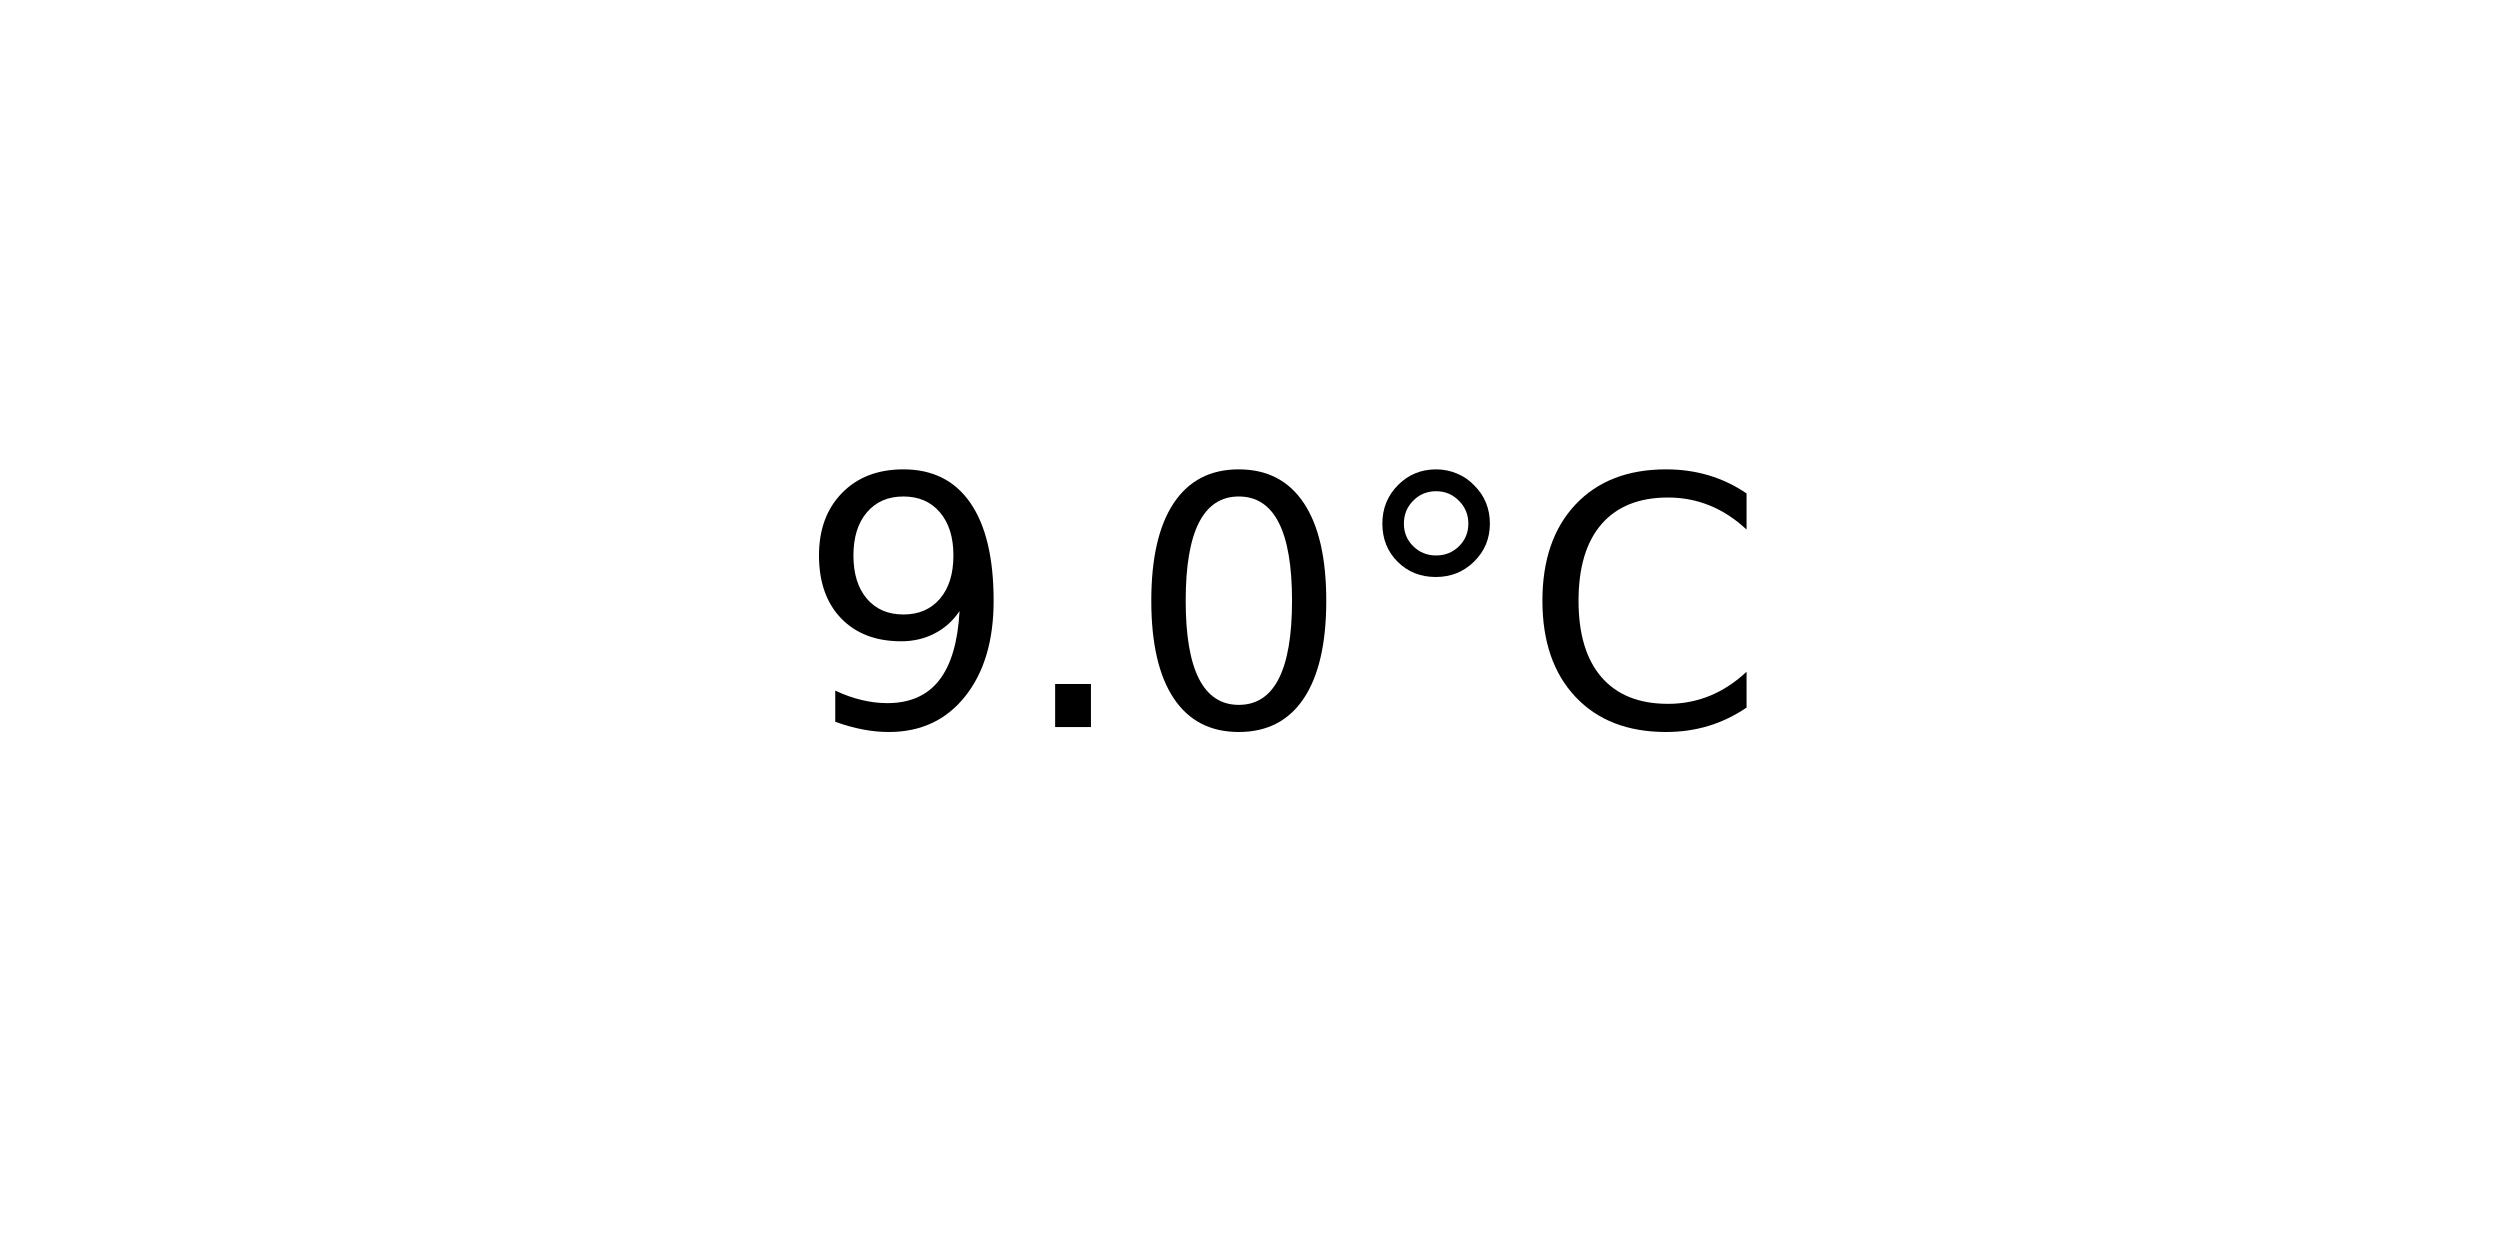
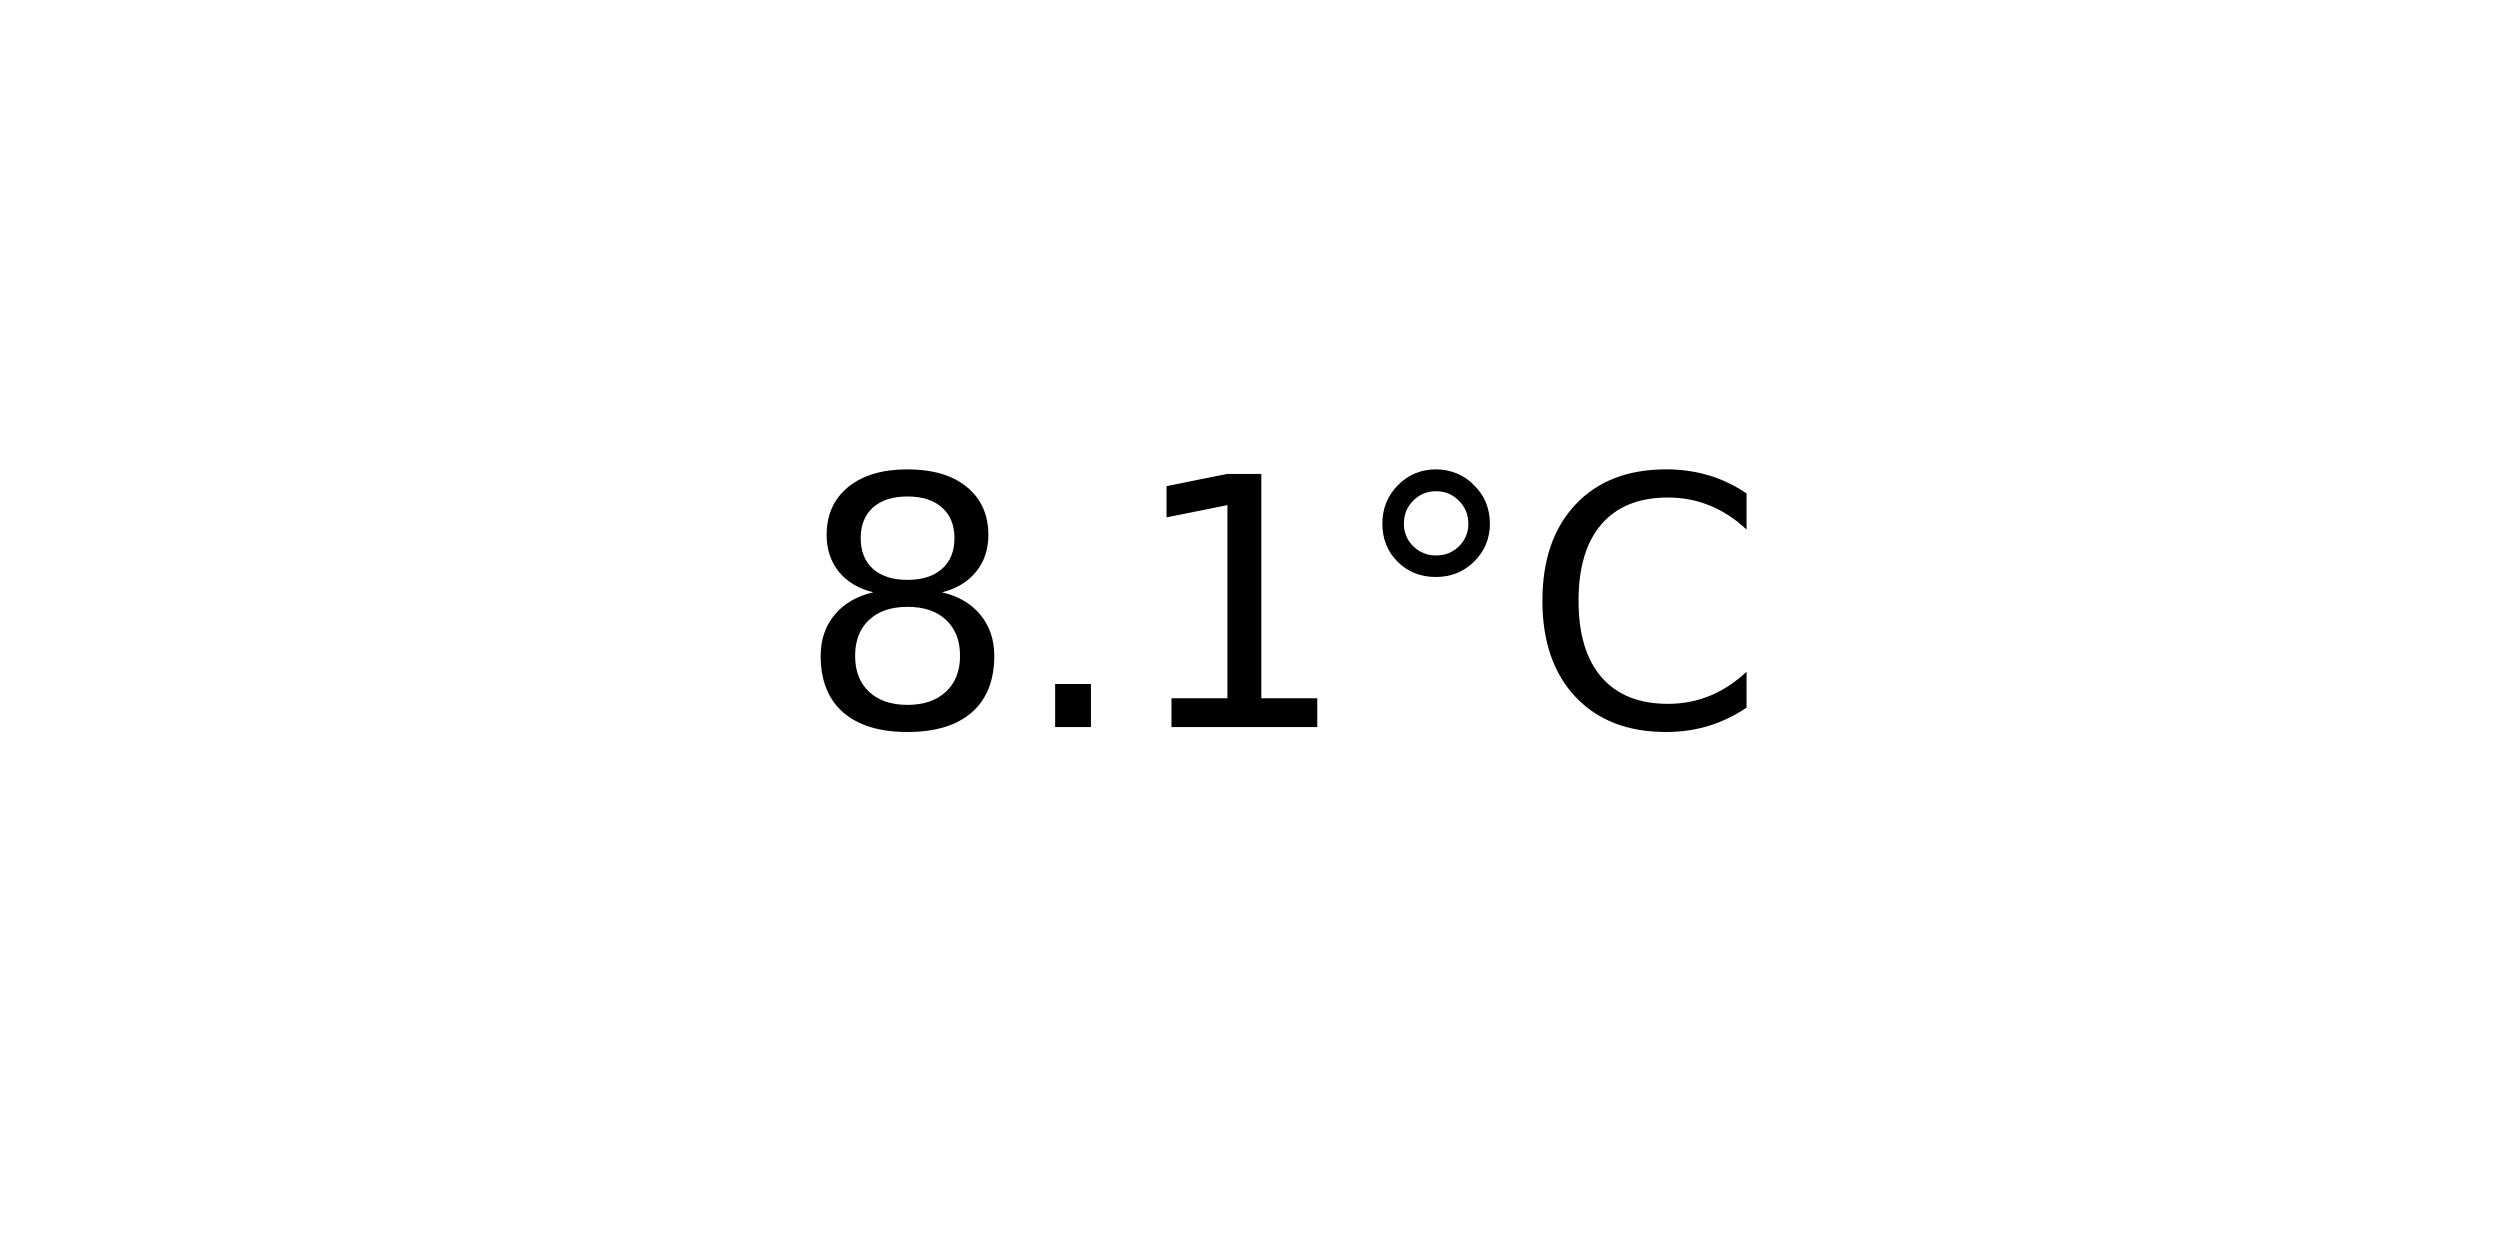
<svg xmlns="http://www.w3.org/2000/svg" xmlns:xlink="http://www.w3.org/1999/xlink" width="72pt" height="36pt" viewBox="0 0 72 36" version="1.1">
  <defs>
    <style type="text/css">*{stroke-linejoin: round; stroke-linecap: butt}</style>
  </defs>
  <g id="figure_1">
    <g id="axes_1">
      <g id="text_1">
        <g transform="translate(22.95703 20.93937) scale(0.1 -0.1)">
          <defs>
-             <path id="DejaVuSans-39" d="M 703 97  L 703 672  Q 941 559 1184 500  Q 1428 441 1663 441  Q 2288 441 2617 861  Q 2947 1281 2994 2138  Q 2813 1869 2534 1725  Q 2256 1581 1919 1581  Q 1219 1581 811 2004  Q 403 2428 403 3163  Q 403 3881 828 4315  Q 1253 4750 1959 4750  Q 2769 4750 3195 4129  Q 3622 3509 3622 2328  Q 3622 1225 3098 567  Q 2575 -91 1691 -91  Q 1453 -91 1209 -44  Q 966 3 703 97  z M 1959 2075  Q 2384 2075 2632 2365  Q 2881 2656 2881 3163  Q 2881 3666 2632 3958  Q 2384 4250 1959 4250  Q 1534 4250 1286 3958  Q 1038 3666 1038 3163  Q 1038 2656 1286 2365  Q 1534 2075 1959 2075  z " transform="scale(0.015625)" />
+             <path id="DejaVuSans-38" d="M 2034 2216  Q 1584 2216 1326 1975  Q 1069 1734 1069 1313  Q 1069 891 1326 650  Q 1584 409 2034 409  Q 2484 409 2743 651  Q 3003 894 3003 1313  Q 3003 1734 2745 1975  Q 2488 2216 2034 2216  z M 1403 2484  Q 997 2584 770 2862  Q 544 3141 544 3541  Q 544 4100 942 4425  Q 1341 4750 2034 4750  Q 2731 4750 3128 4425  Q 3525 4100 3525 3541  Q 3525 3141 3298 2862  Q 3072 2584 2669 2484  Q 3125 2378 3379 2068  Q 3634 1759 3634 1313  Q 3634 634 3220 271  Q 2806 -91 2034 -91  Q 1263 -91 848 271  Q 434 634 434 1313  Q 434 1759 690 2068  Q 947 2378 1403 2484  z M 1172 3481  Q 1172 3119 1398 2916  Q 1625 2713 2034 2713  Q 2441 2713 2670 2916  Q 2900 3119 2900 3481  Q 2900 3844 2670 4047  Q 2441 4250 2034 4250  Q 1625 4250 1398 4047  Q 1172 3844 1172 3481  z " transform="scale(0.015625)" />
            <path id="DejaVuSans-2e" d="M 684 794  L 1344 794  L 1344 0  L 684 0  L 684 794  z " transform="scale(0.015625)" />
-             <path id="DejaVuSans-30" d="M 2034 4250  Q 1547 4250 1301 3770  Q 1056 3291 1056 2328  Q 1056 1369 1301 889  Q 1547 409 2034 409  Q 2525 409 2770 889  Q 3016 1369 3016 2328  Q 3016 3291 2770 3770  Q 2525 4250 2034 4250  z M 2034 4750  Q 2819 4750 3233 4129  Q 3647 3509 3647 2328  Q 3647 1150 3233 529  Q 2819 -91 2034 -91  Q 1250 -91 836 529  Q 422 1150 422 2328  Q 422 3509 836 4129  Q 1250 4750 2034 4750  z " transform="scale(0.015625)" />
+             <path id="DejaVuSans-31" d="M 794 531  L 1825 531  L 1825 4091  L 703 3866  L 703 4441  L 1819 4666  L 2450 4666  L 2450 531  L 3481 531  L 3481 0  L 794 0  L 794 531  z " transform="scale(0.015625)" />
            <path id="DejaVuSans-b0" d="M 1600 4347  Q 1350 4347 1178 4173  Q 1006 4000 1006 3750  Q 1006 3503 1178 3333  Q 1350 3163 1600 3163  Q 1850 3163 2022 3333  Q 2194 3503 2194 3750  Q 2194 3997 2020 4172  Q 1847 4347 1600 4347  z M 1600 4750  Q 1800 4750 1984 4673  Q 2169 4597 2303 4453  Q 2447 4313 2519 4134  Q 2591 3956 2591 3750  Q 2591 3338 2302 3052  Q 2013 2766 1594 2766  Q 1172 2766 890 3047  Q 609 3328 609 3750  Q 609 4169 896 4459  Q 1184 4750 1600 4750  z " transform="scale(0.015625)" />
            <path id="DejaVuSans-43" d="M 4122 4306  L 4122 3641  Q 3803 3938 3442 4084  Q 3081 4231 2675 4231  Q 1875 4231 1450 3742  Q 1025 3253 1025 2328  Q 1025 1406 1450 917  Q 1875 428 2675 428  Q 3081 428 3442 575  Q 3803 722 4122 1019  L 4122 359  Q 3791 134 3420 21  Q 3050 -91 2638 -91  Q 1578 -91 968 557  Q 359 1206 359 2328  Q 359 3453 968 4101  Q 1578 4750 2638 4750  Q 3056 4750 3426 4639  Q 3797 4528 4122 4306  z " transform="scale(0.015625)" />
          </defs>
-           <use xlink:href="#DejaVuSans-39" />
+           <use xlink:href="#DejaVuSans-38" />
          <use xlink:href="#DejaVuSans-2e" x="63.623" />
-           <use xlink:href="#DejaVuSans-30" x="95.41" />
+           <use xlink:href="#DejaVuSans-31" x="95.41" />
          <use xlink:href="#DejaVuSans-b0" x="159.033" />
          <use xlink:href="#DejaVuSans-43" x="209.033" />
        </g>
      </g>
    </g>
  </g>
</svg>
